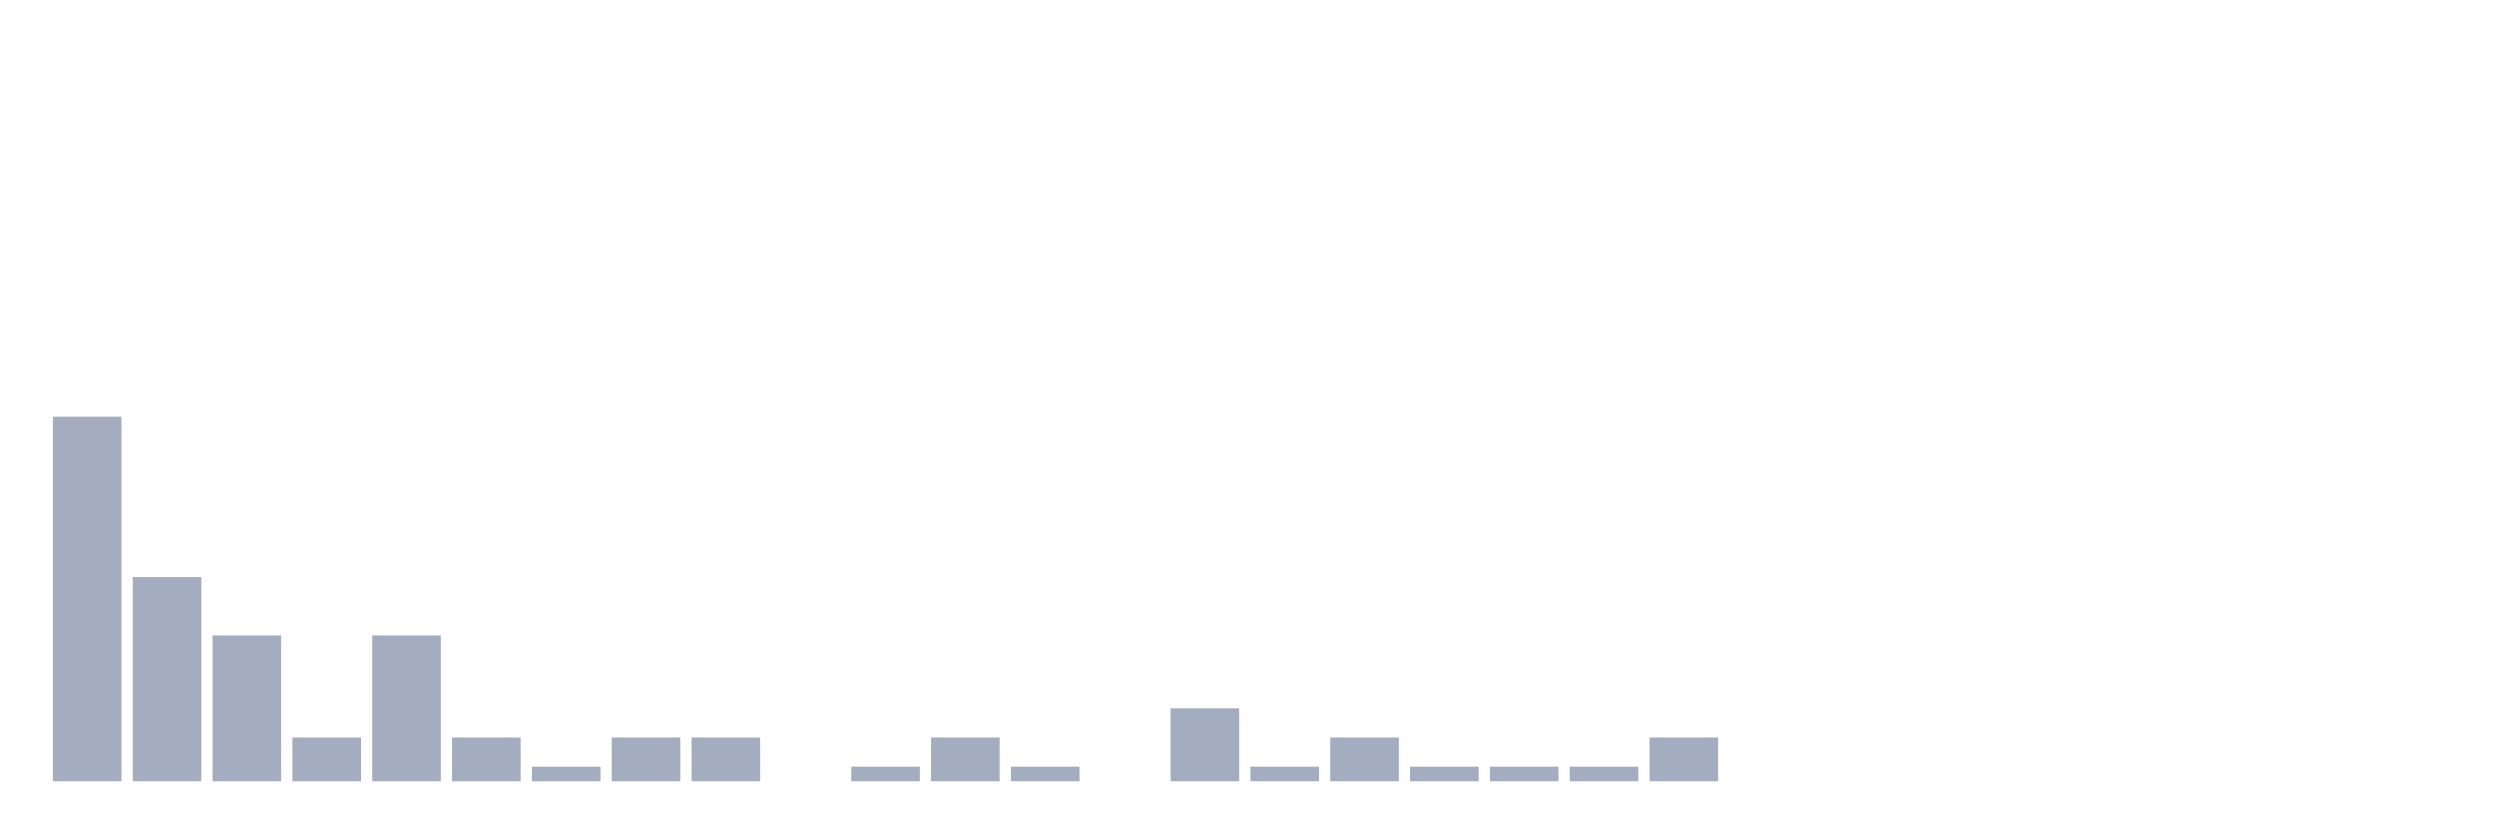
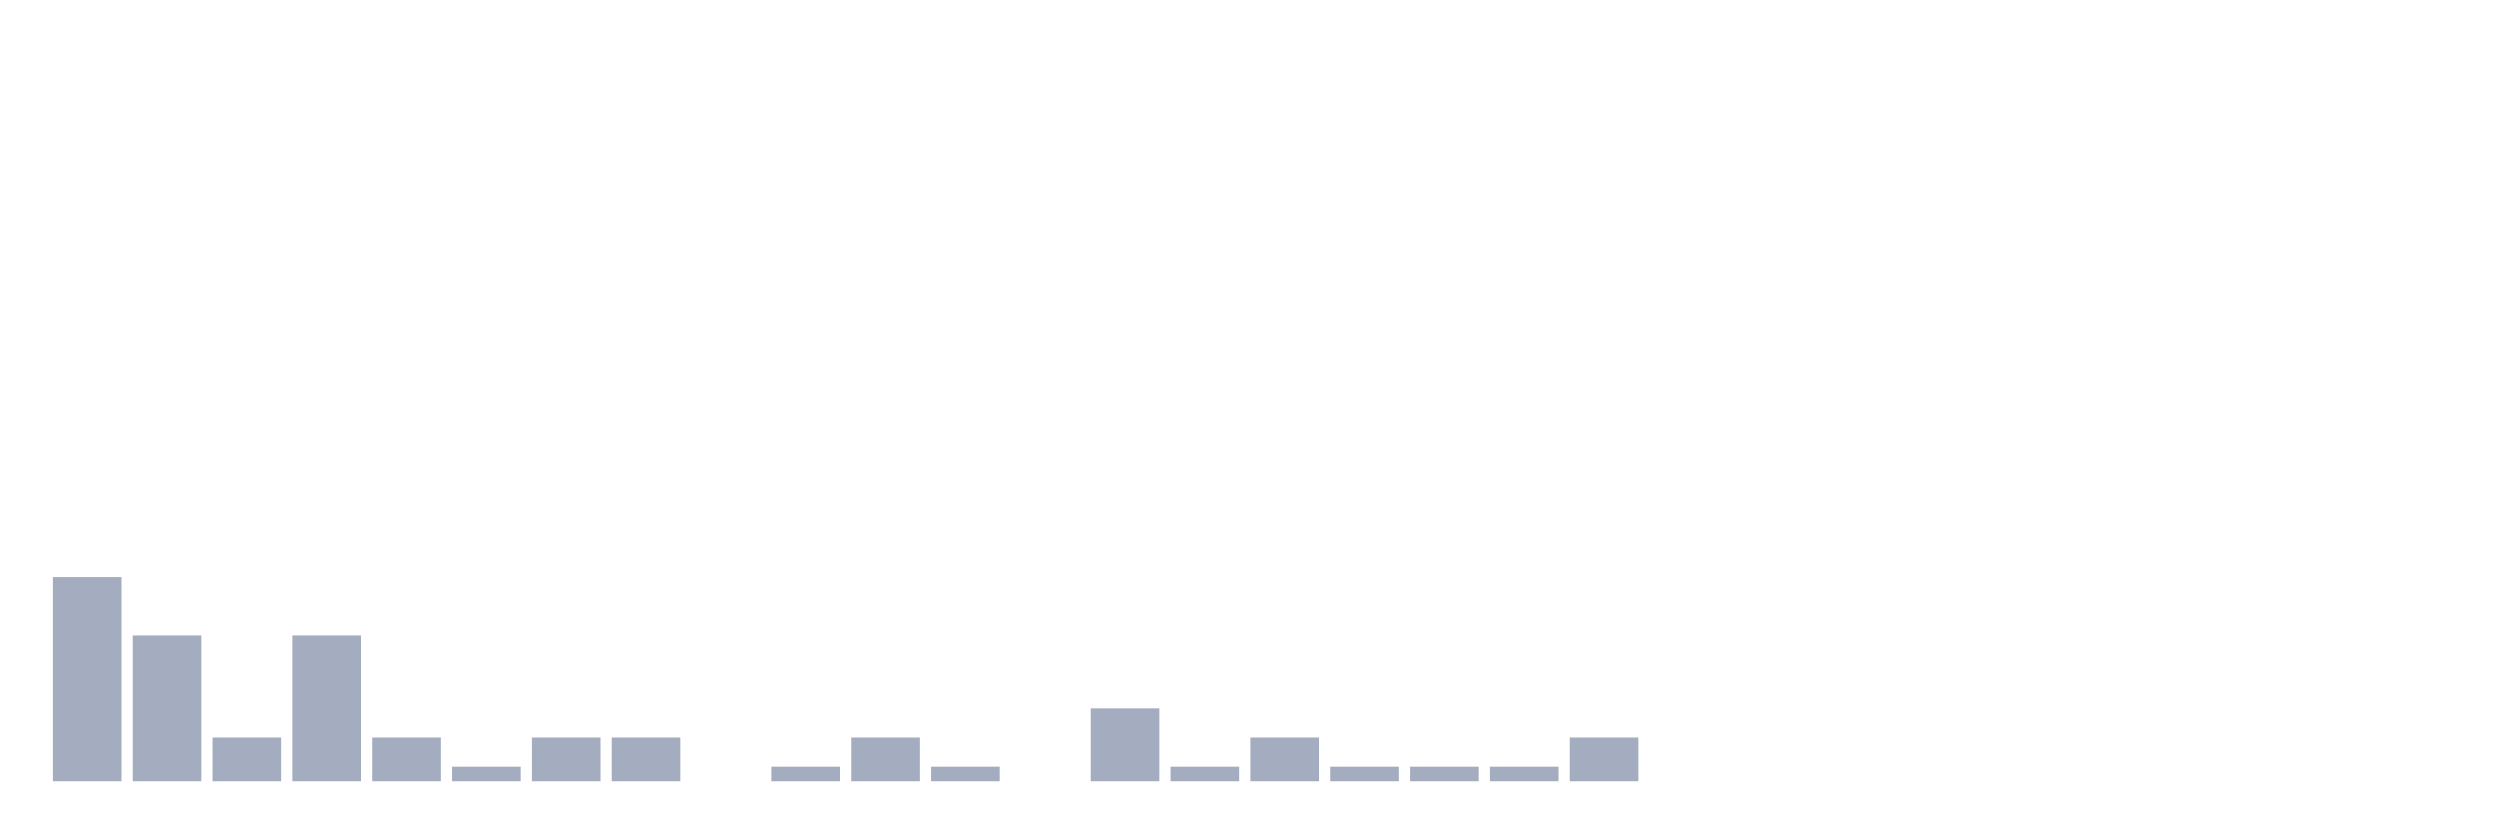
<svg xmlns="http://www.w3.org/2000/svg" viewBox="0 0 480 160">
  <g transform="translate(10,10)">
-     <rect class="bar" x="0.153" width="13.175" y="70" height="70" fill="rgb(164,173,192)" />
-     <rect class="bar" x="15.482" width="13.175" y="100.8" height="39.2" fill="rgb(164,173,192)" />
-     <rect class="bar" x="30.81" width="13.175" y="112" height="28" fill="rgb(164,173,192)" />
-     <rect class="bar" x="46.138" width="13.175" y="131.6" height="8.4" fill="rgb(164,173,192)" />
-     <rect class="bar" x="61.466" width="13.175" y="112" height="28" fill="rgb(164,173,192)" />
-     <rect class="bar" x="76.794" width="13.175" y="131.6" height="8.4" fill="rgb(164,173,192)" />
-     <rect class="bar" x="92.123" width="13.175" y="137.2" height="2.8" fill="rgb(164,173,192)" />
+     <rect class="bar" x="0.153" width="13.175" y="100.8" height="39.2" fill="rgb(164,173,192)" />
+     <rect class="bar" x="15.482" width="13.175" y="112" height="28" fill="rgb(164,173,192)" />
+     <rect class="bar" x="30.81" width="13.175" y="131.6" height="8.4" fill="rgb(164,173,192)" />
+     <rect class="bar" x="46.138" width="13.175" y="112" height="28" fill="rgb(164,173,192)" />
+     <rect class="bar" x="61.466" width="13.175" y="131.6" height="8.4" fill="rgb(164,173,192)" />
+     <rect class="bar" x="76.794" width="13.175" y="137.2" height="2.8" fill="rgb(164,173,192)" />
+     <rect class="bar" x="92.123" width="13.175" y="131.6" height="8.4" fill="rgb(164,173,192)" />
    <rect class="bar" x="107.451" width="13.175" y="131.6" height="8.4" fill="rgb(164,173,192)" />
-     <rect class="bar" x="122.779" width="13.175" y="131.6" height="8.4" fill="rgb(164,173,192)" />
-     <rect class="bar" x="138.107" width="13.175" y="140" height="0" fill="rgb(164,173,192)" />
-     <rect class="bar" x="153.436" width="13.175" y="137.2" height="2.8" fill="rgb(164,173,192)" />
-     <rect class="bar" x="168.764" width="13.175" y="131.6" height="8.4" fill="rgb(164,173,192)" />
-     <rect class="bar" x="184.092" width="13.175" y="137.2" height="2.8" fill="rgb(164,173,192)" />
-     <rect class="bar" x="199.42" width="13.175" y="140" height="0" fill="rgb(164,173,192)" />
-     <rect class="bar" x="214.748" width="13.175" y="126" height="14" fill="rgb(164,173,192)" />
-     <rect class="bar" x="230.077" width="13.175" y="137.2" height="2.8" fill="rgb(164,173,192)" />
-     <rect class="bar" x="245.405" width="13.175" y="131.6" height="8.4" fill="rgb(164,173,192)" />
+     <rect class="bar" x="122.779" width="13.175" y="140" height="0" fill="rgb(164,173,192)" />
+     <rect class="bar" x="138.107" width="13.175" y="137.2" height="2.8" fill="rgb(164,173,192)" />
+     <rect class="bar" x="153.436" width="13.175" y="131.6" height="8.4" fill="rgb(164,173,192)" />
+     <rect class="bar" x="168.764" width="13.175" y="137.2" height="2.8" fill="rgb(164,173,192)" />
+     <rect class="bar" x="184.092" width="13.175" y="140" height="0" fill="rgb(164,173,192)" />
+     <rect class="bar" x="199.42" width="13.175" y="126" height="14" fill="rgb(164,173,192)" />
+     <rect class="bar" x="214.748" width="13.175" y="137.2" height="2.8" fill="rgb(164,173,192)" />
+     <rect class="bar" x="230.077" width="13.175" y="131.6" height="8.4" fill="rgb(164,173,192)" />
+     <rect class="bar" x="245.405" width="13.175" y="137.2" height="2.8" fill="rgb(164,173,192)" />
    <rect class="bar" x="260.733" width="13.175" y="137.2" height="2.8" fill="rgb(164,173,192)" />
    <rect class="bar" x="276.061" width="13.175" y="137.2" height="2.8" fill="rgb(164,173,192)" />
-     <rect class="bar" x="291.39" width="13.175" y="137.2" height="2.8" fill="rgb(164,173,192)" />
-     <rect class="bar" x="306.718" width="13.175" y="131.6" height="8.4" fill="rgb(164,173,192)" />
+     <rect class="bar" x="291.39" width="13.175" y="131.6" height="8.4" fill="rgb(164,173,192)" />
+     <rect class="bar" x="306.718" width="13.175" y="140" height="0" fill="rgb(164,173,192)" />
    <rect class="bar" x="322.046" width="13.175" y="140" height="0" fill="rgb(164,173,192)" />
    <rect class="bar" x="337.374" width="13.175" y="140" height="0" fill="rgb(164,173,192)" />
    <rect class="bar" x="352.702" width="13.175" y="140" height="0" fill="rgb(164,173,192)" />
    <rect class="bar" x="368.031" width="13.175" y="140" height="0" fill="rgb(164,173,192)" />
    <rect class="bar" x="383.359" width="13.175" y="140" height="0" fill="rgb(164,173,192)" />
    <rect class="bar" x="398.687" width="13.175" y="140" height="0" fill="rgb(164,173,192)" />
    <rect class="bar" x="414.015" width="13.175" y="140" height="0" fill="rgb(164,173,192)" />
    <rect class="bar" x="429.344" width="13.175" y="140" height="0" fill="rgb(164,173,192)" />
    <rect class="bar" x="444.672" width="13.175" y="140" height="0" fill="rgb(164,173,192)" />
  </g>
</svg>
